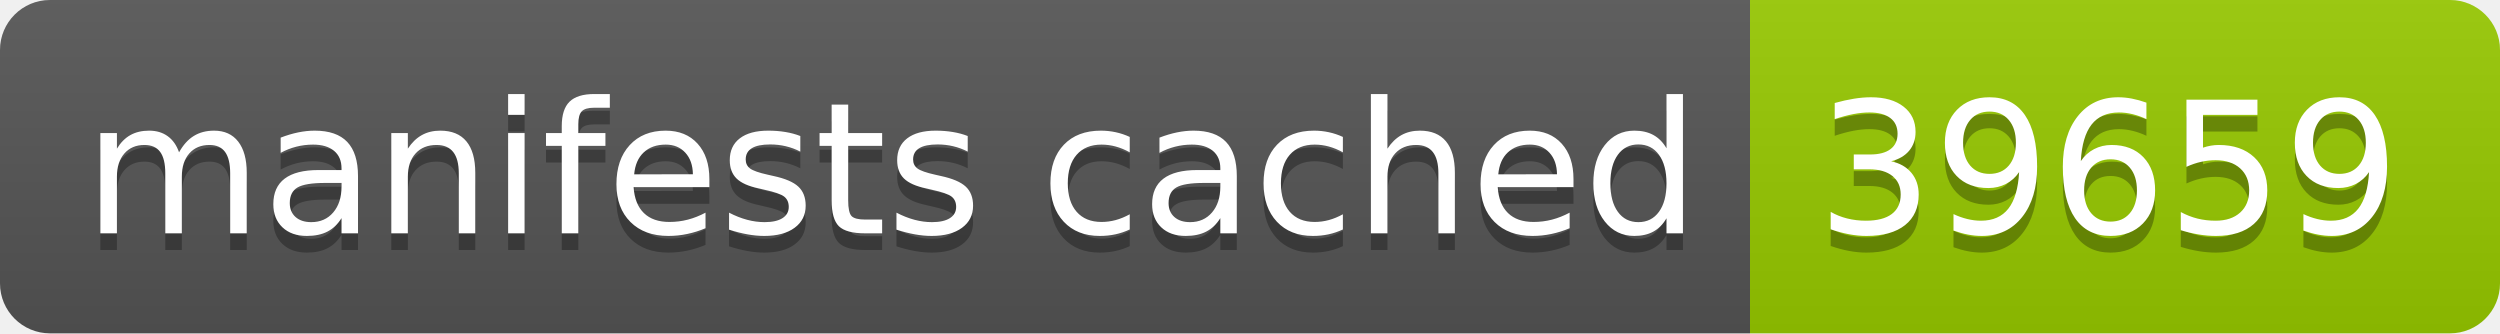
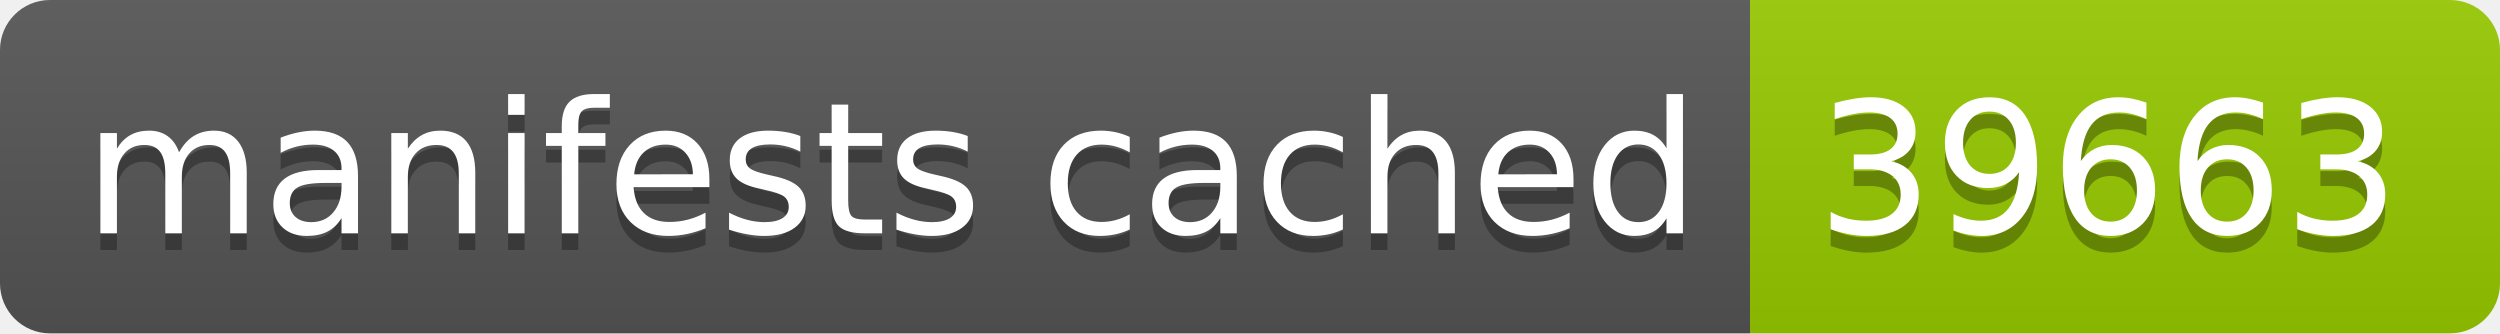
- <svg xmlns="http://www.w3.org/2000/svg" width="150" height="20" role="img" aria-label="manifests cached: 39659">
+ <svg xmlns="http://www.w3.org/2000/svg" width="150" height="20" role="img" aria-label="manifests cached: 39663">
  <linearGradient id="s" x2="0" y2="100%">
    <stop offset="0" stop-color="#bbb" stop-opacity=".1" />
    <stop offset="1" stop-opacity=".1" />
  </linearGradient>
  <clipPath id="r">
    <rect width="150" height="20" rx="3" fill="#fff" />
  </clipPath>
  <g clip-path="url(#r)">
    <rect width="105" height="20" fill="#555" />
    <rect x="105" width="45" height="20" fill="#97ca00" />
    <rect width="150" height="20" fill="url(#s)" />
  </g>
  <g fill="#fff" text-anchor="middle" font-family="Verdana,Geneva,DejaVu Sans,sans-serif" text-rendering="geometricPrecision" font-size="110">
    <text aria-hidden="true" x="535" y="150" fill="#010101" fill-opacity=".3" transform="scale(.1)" textLength="950">manifests cached</text>
    <text x="535" y="140" transform="scale(.1)" fill="#fff" textLength="950">manifests cached</text>
-     <text aria-hidden="true" x="1265" y="150" fill="#010101" fill-opacity=".3" transform="scale(.1)" textLength="350">39659</text>
-     <text x="1265" y="140" transform="scale(.1)" fill="#fff" textLength="350">39659</text>
+     <text aria-hidden="true" x="1265" y="150" fill="#010101" fill-opacity=".3" transform="scale(.1)" textLength="350">39663</text>
+     <text x="1265" y="140" transform="scale(.1)" fill="#fff" textLength="350">39663</text>
  </g>
</svg>
